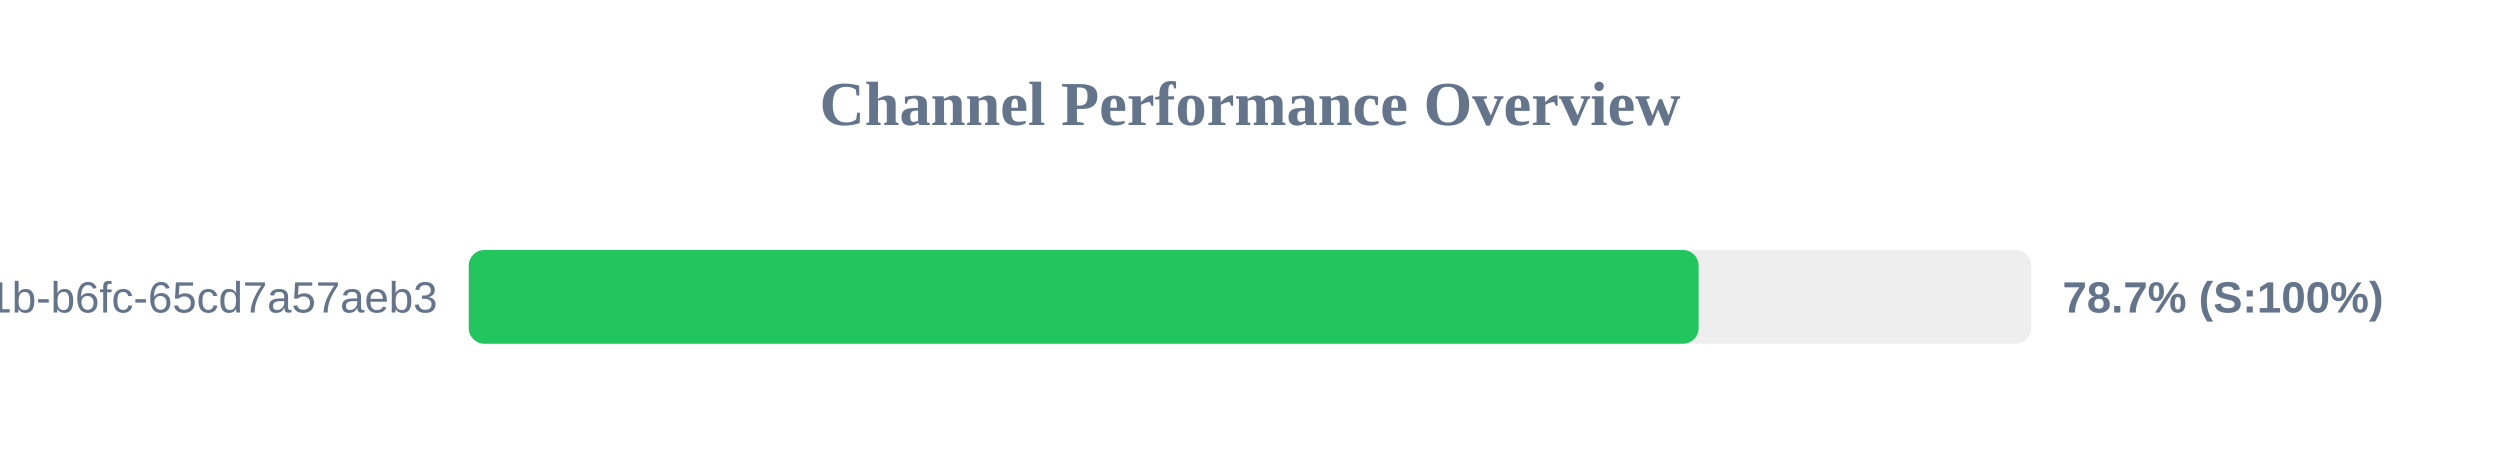
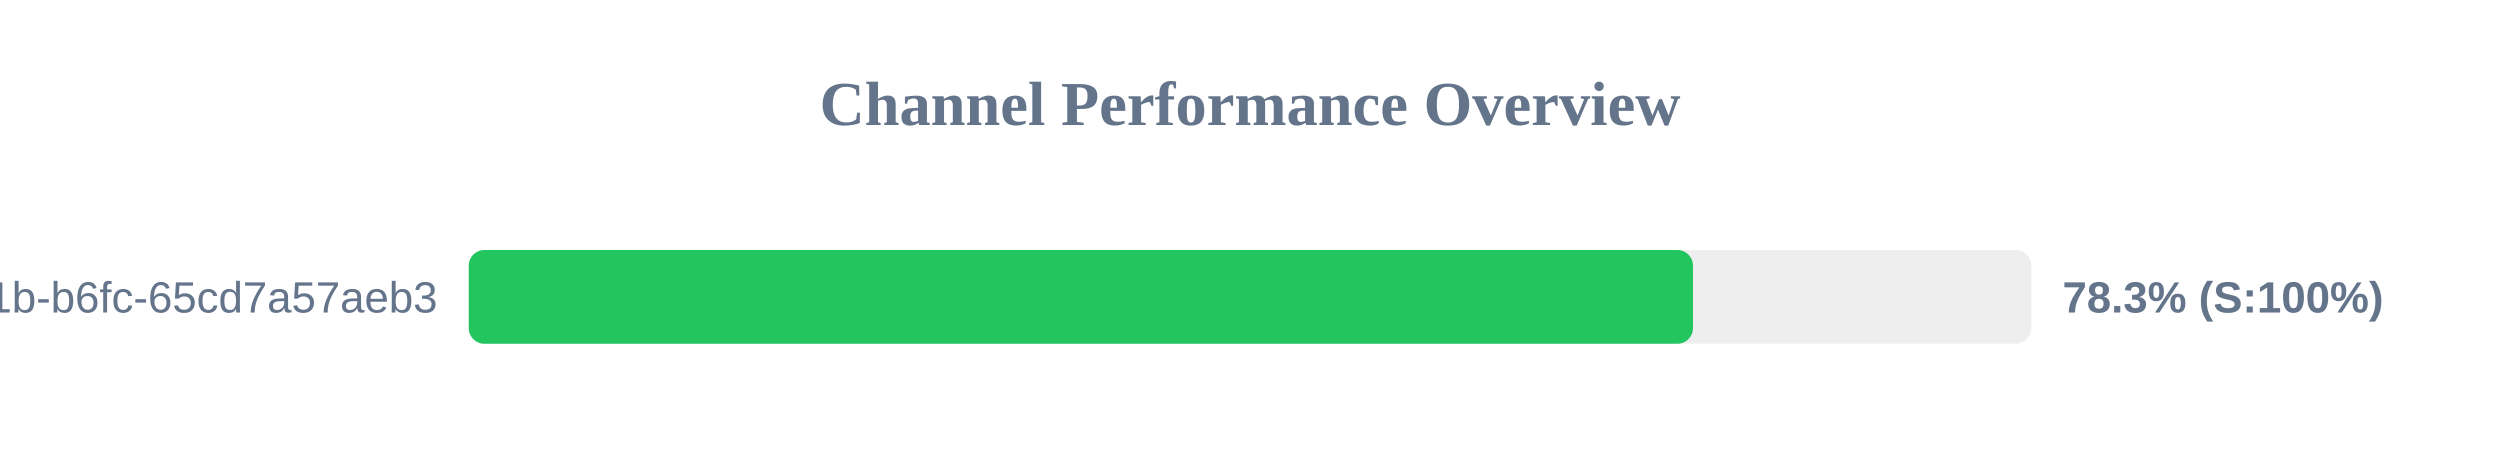
<svg xmlns="http://www.w3.org/2000/svg" width="800" height="150" version="1.1">
  <style>
        .row { font: 14px Arial; fill: #64748b; }
        .score { font: bold 14px Arial; fill: #64748b; }
    </style>
  <text x="400" y="40" text-anchor="middle" font-size="20px" font-weight="bold" fill="#64748b">Channel Performance Overview</text>
  <rect x="150" y="80" width="500" height="30" fill="#eee" rx="5" />
-   <rect x="150" y="80" width="393.55" height="30" fill="#22c55e" rx="5" />
+   <rect x="150" y="80" width="391.75" height="30" fill="#22c55e" rx="5" />
  <text x="140" y="100" text-anchor="end" class="row">?uuid=9c859345-959f-491b-b6fc-65cd7a57aeb3</text>
-   <text x="660" y="100" text-anchor="start" class="score">78.7% (S:100%)</text>
+   <text x="660" y="100" text-anchor="start" class="score">78.3% (S:100%)</text>
</svg>
